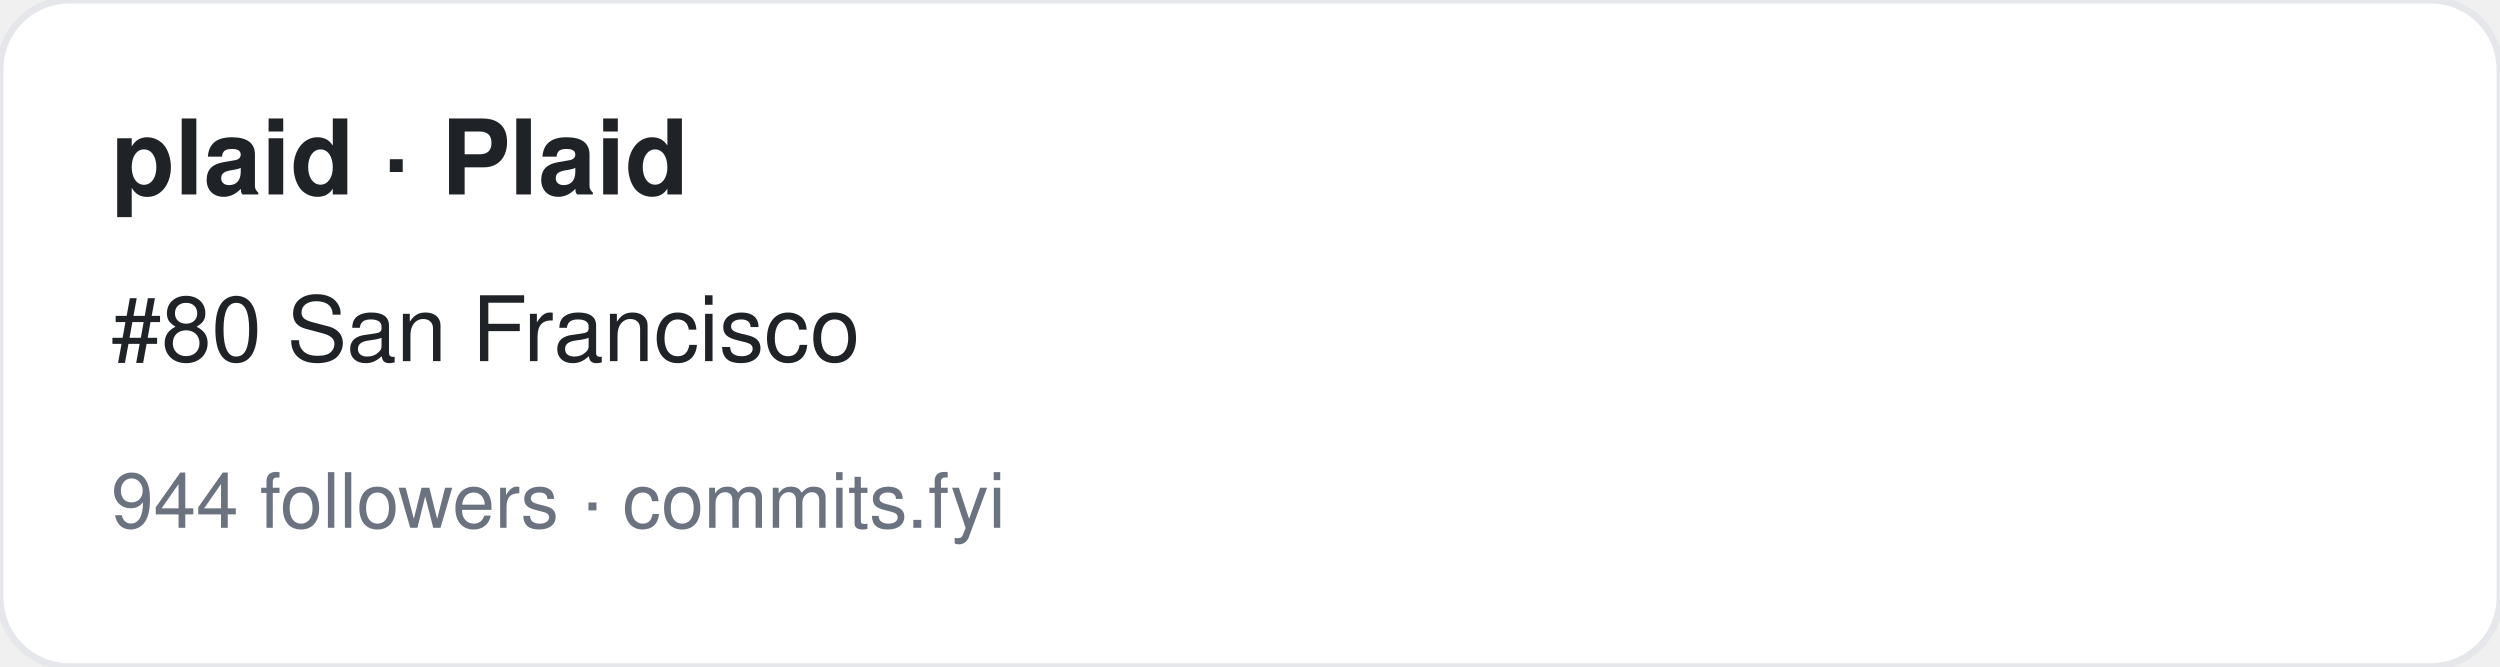
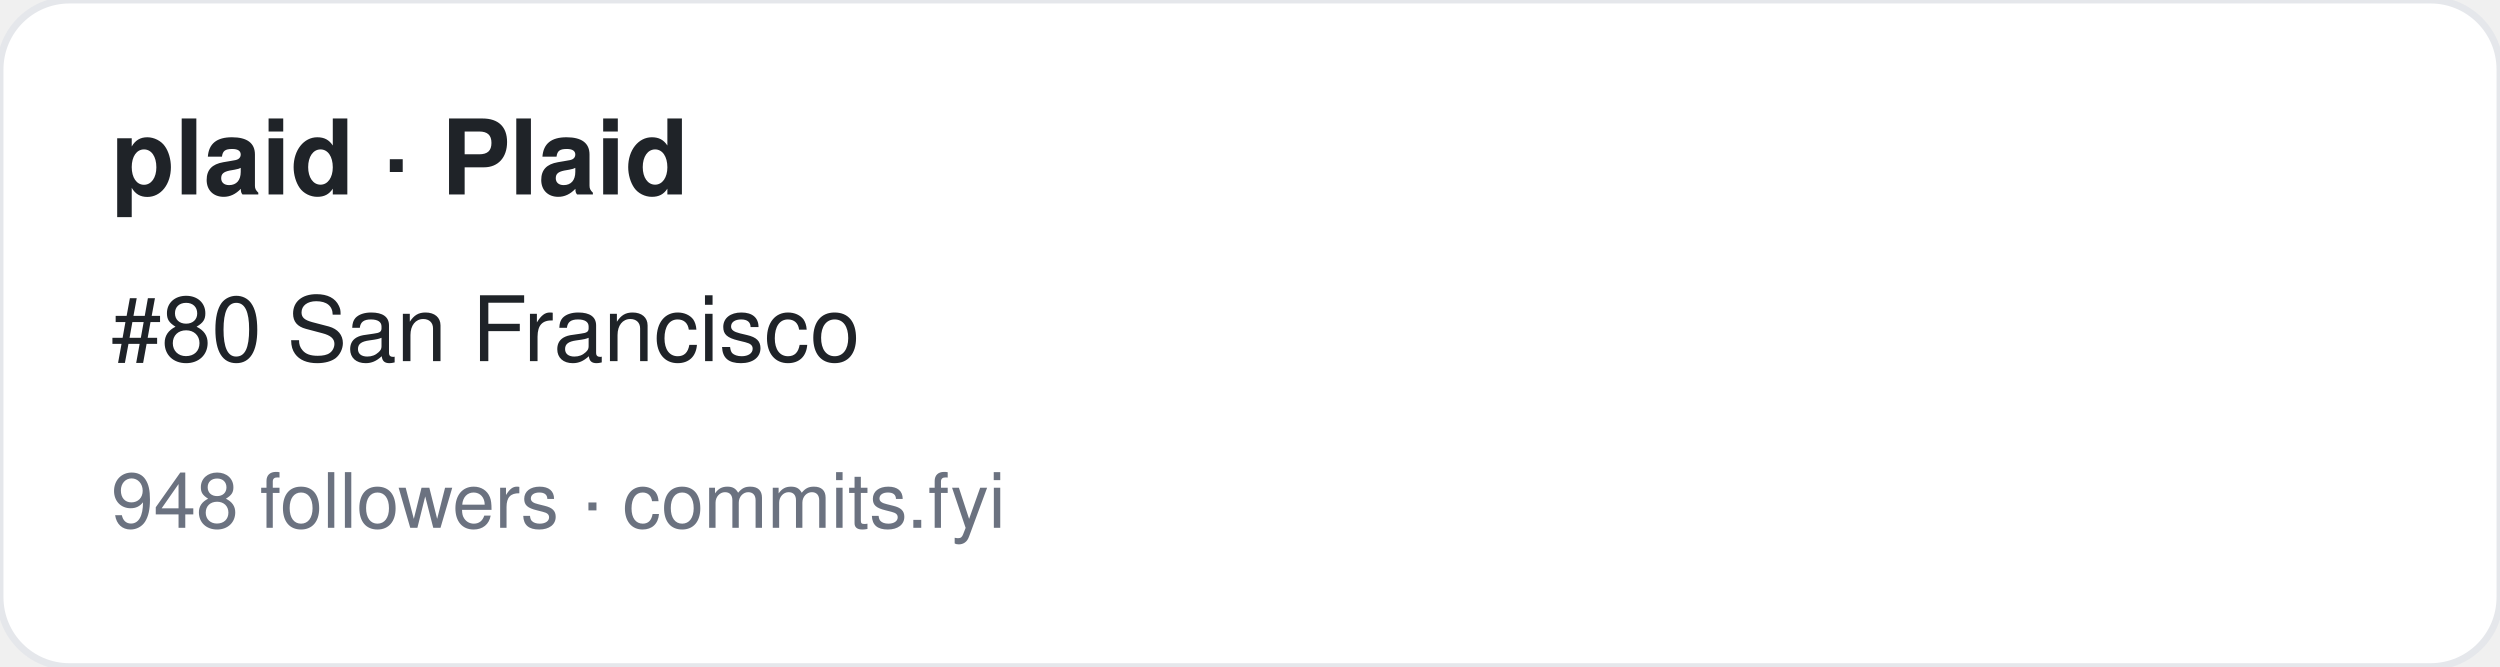
<svg xmlns="http://www.w3.org/2000/svg" width="360" height="96" viewBox="0 0 360 96" font-family="-apple-system,BlinkMacSystemFont,Segoe UI,Helvetica,Arial,sans-serif">
  <rect width="360" height="96" rx="10" fill="#ffffff" stroke="#e5e7eb" />
  <text x="16" y="28" font-size="15" font-weight="700" fill="#1f2328">plaid · Plaid</text>
  <text x="16" y="52" font-size="13" fill="#1f2328">#80 San Francisco</text>
-   <text x="16" y="76" font-size="11" fill="#6b7280">944 followers · commits.fyi</text>
+   <text x="16" y="76" font-size="11" fill="#6b7280">948 followers · commits.fyi</text>
</svg>
